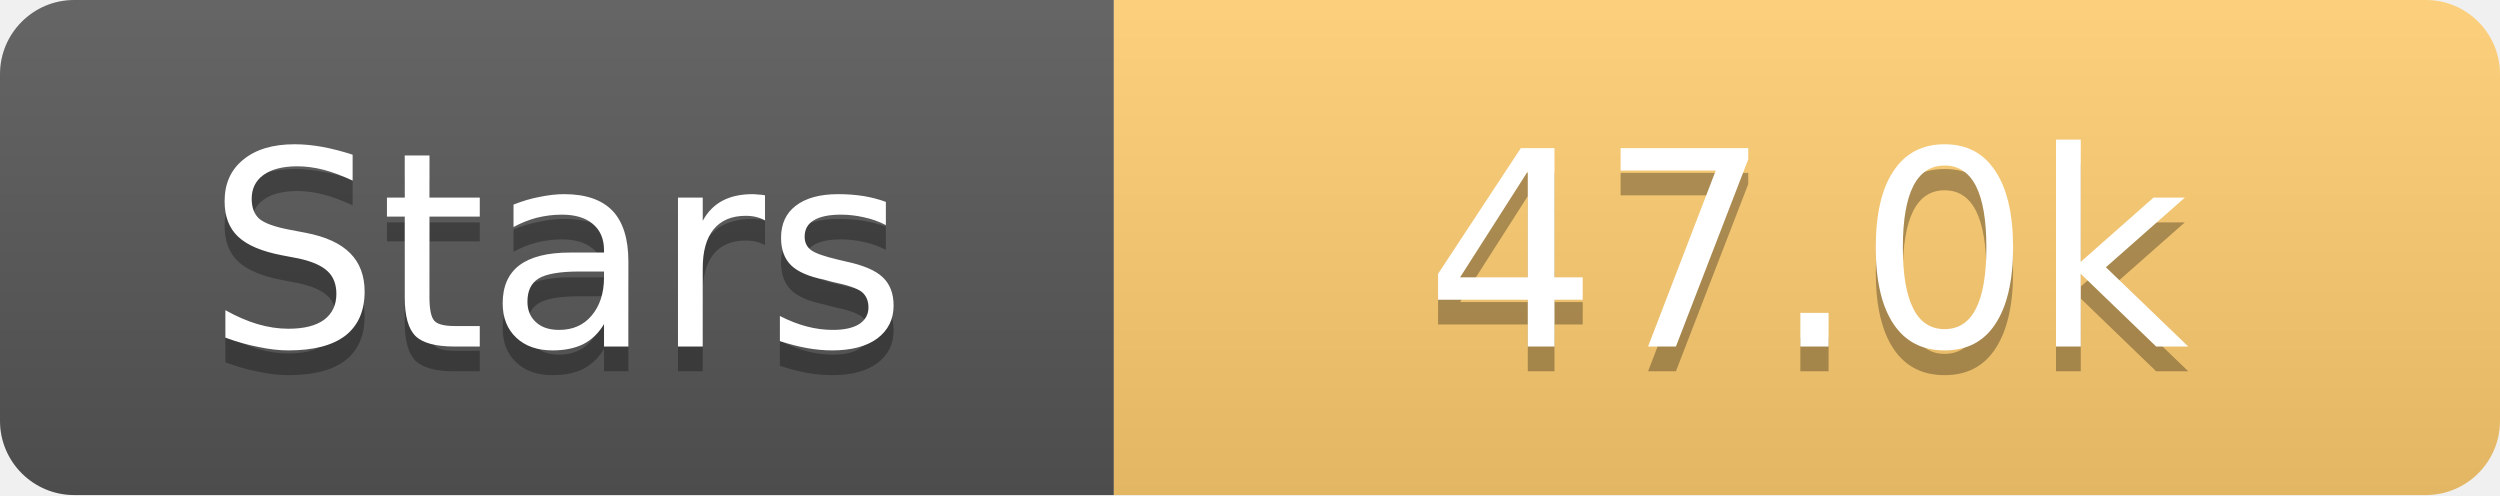
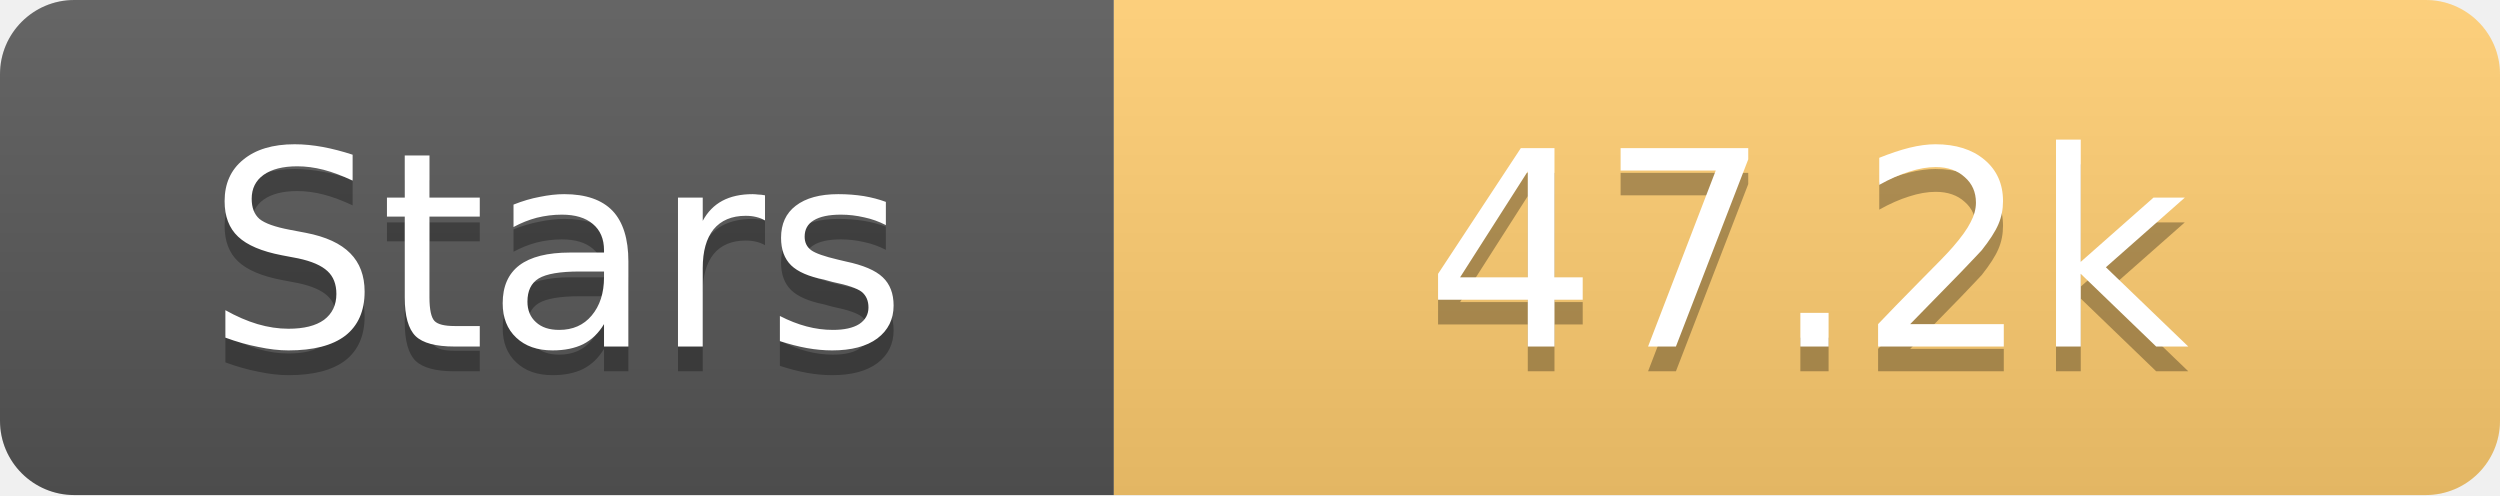
<svg xmlns="http://www.w3.org/2000/svg" width="101" height="20">
  <linearGradient id="s" x2="0" y2="100%">
    <stop offset="0" stop-color="#fff" stop-opacity=".1" />
    <stop offset="1" stop-opacity=".1" />
  </linearGradient>
  <clipPath id="r">
    <rect width="101" height="20" rx="3" fill="#fff" />
  </clipPath>
  <g clip-path="url(#r)">
    <rect width="45" height="20" fill="#555" />
    <rect x="45" width="56" height="20" fill="#fdcb6e" />
    <rect width="101" height="20" fill="url(#s)" />
  </g>
  <g fill="#fff" text-anchor="middle" font-family="Verdana,Geneva,DejaVu Sans,sans-serif" text-rendering="geometricPrecision" font-size="11">
    <text x="22.5" y="15" fill="#010101" fill-opacity=".3">Stars</text>
    <text x="22.5" y="14">Stars</text>
-     <text x="73.0" y="15" fill="#010101" fill-opacity=".3">47.0k</text>
-     <text x="73.0" y="14">47.0k</text>
+     <text x="73.0" y="15" fill="#010101" fill-opacity=".3">47.2k</text>
+     <text x="73.0" y="14">47.2k</text>
  </g>
</svg>
